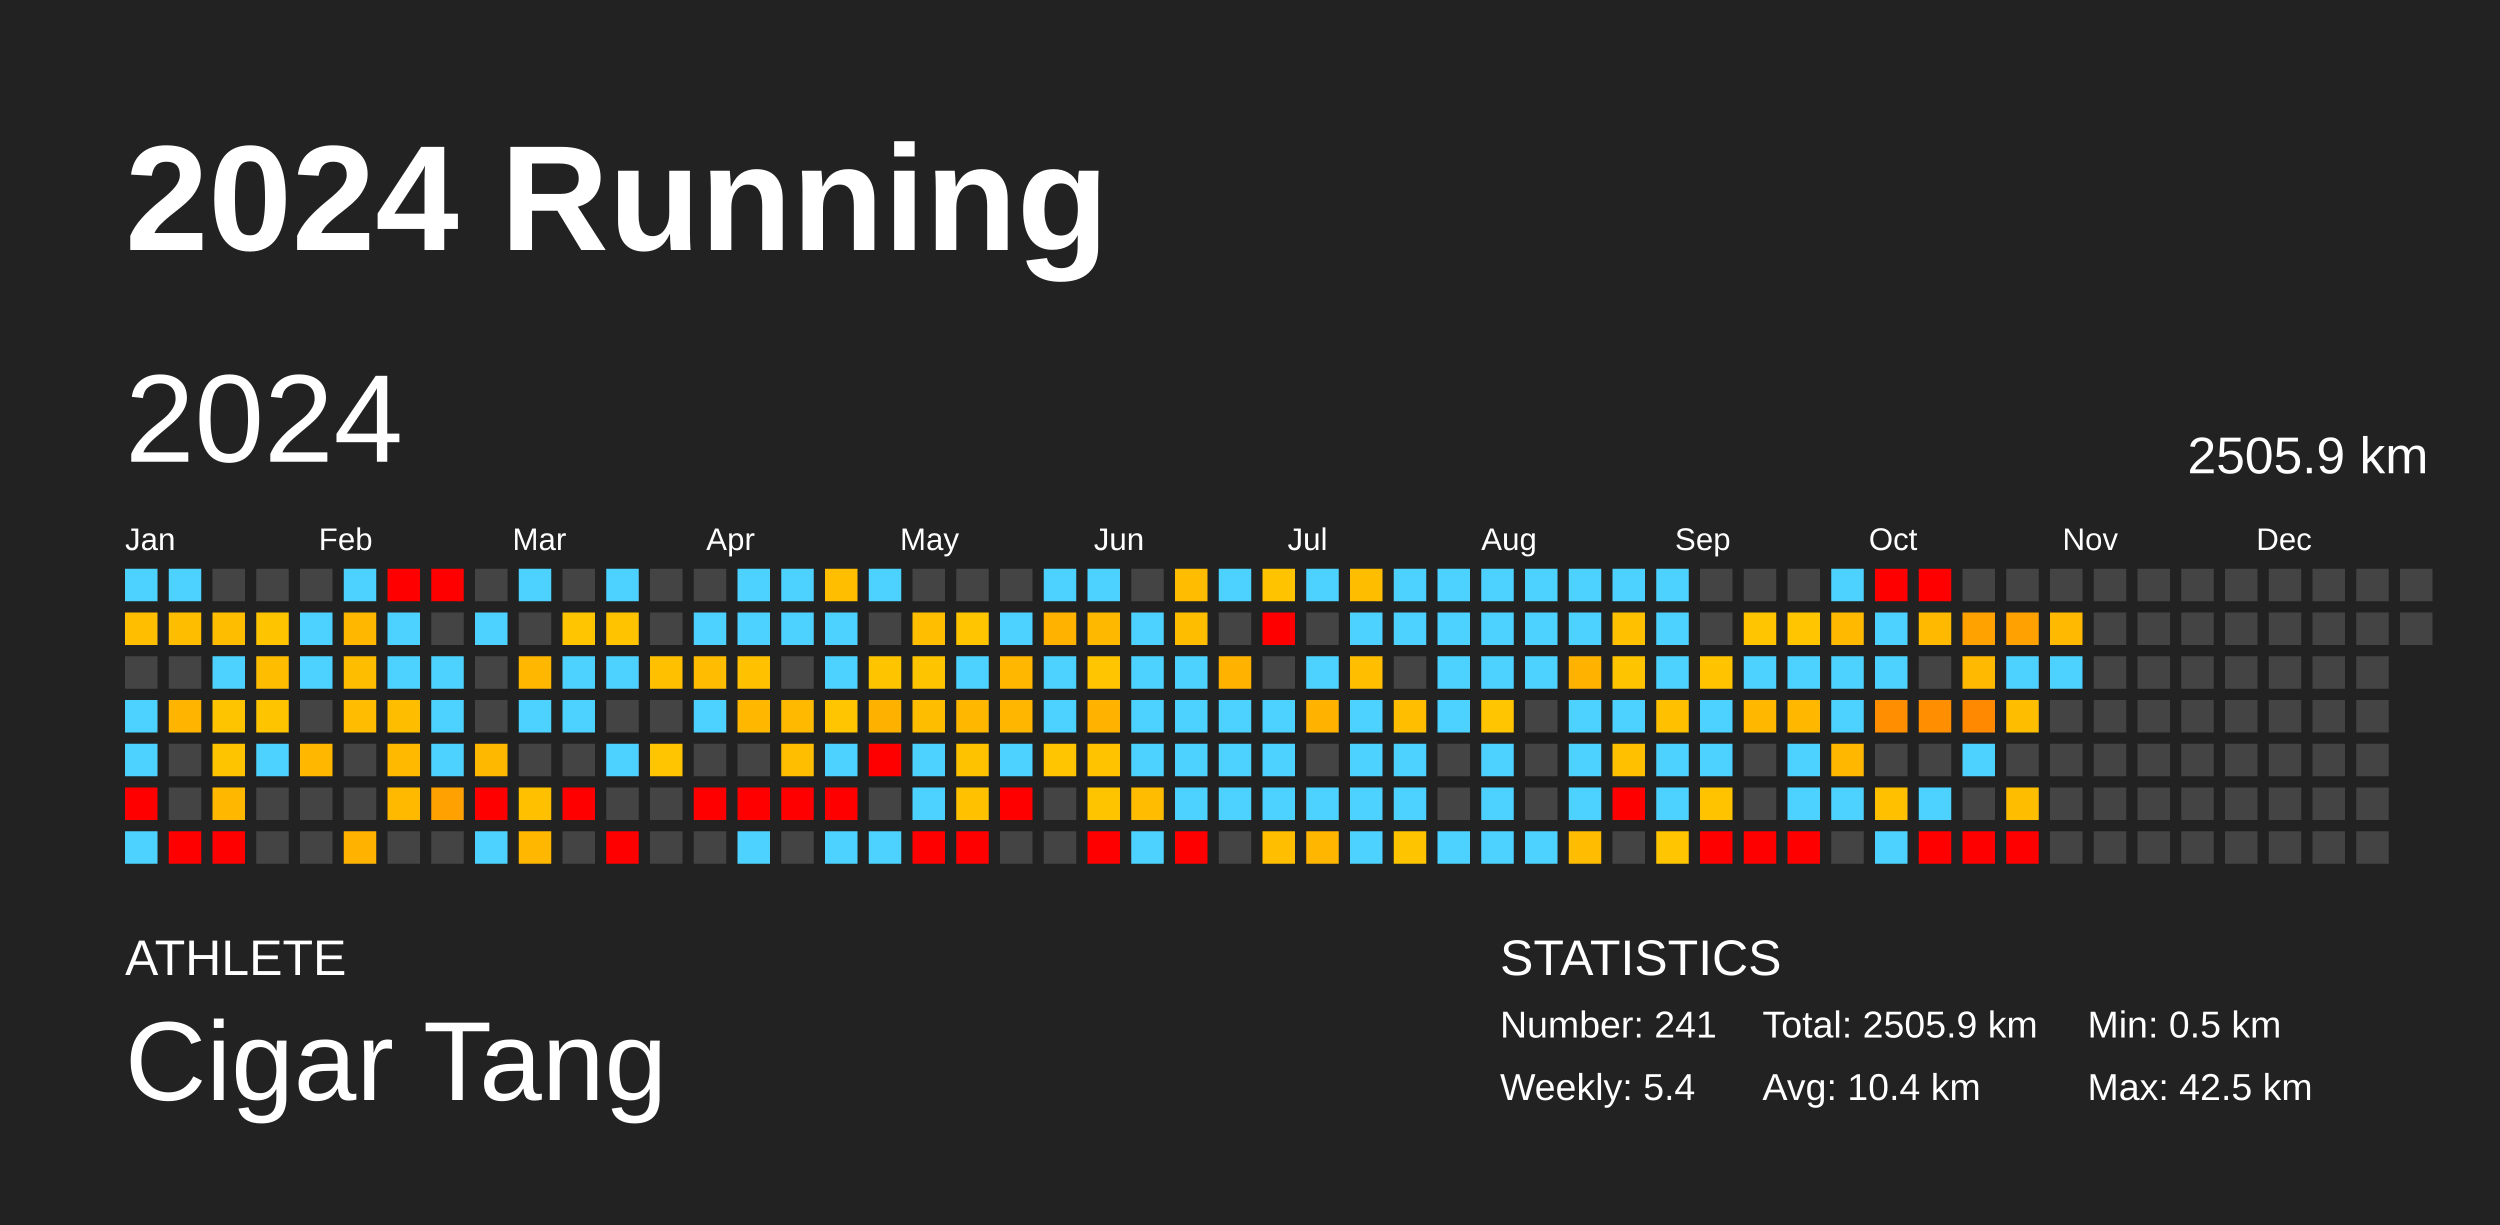
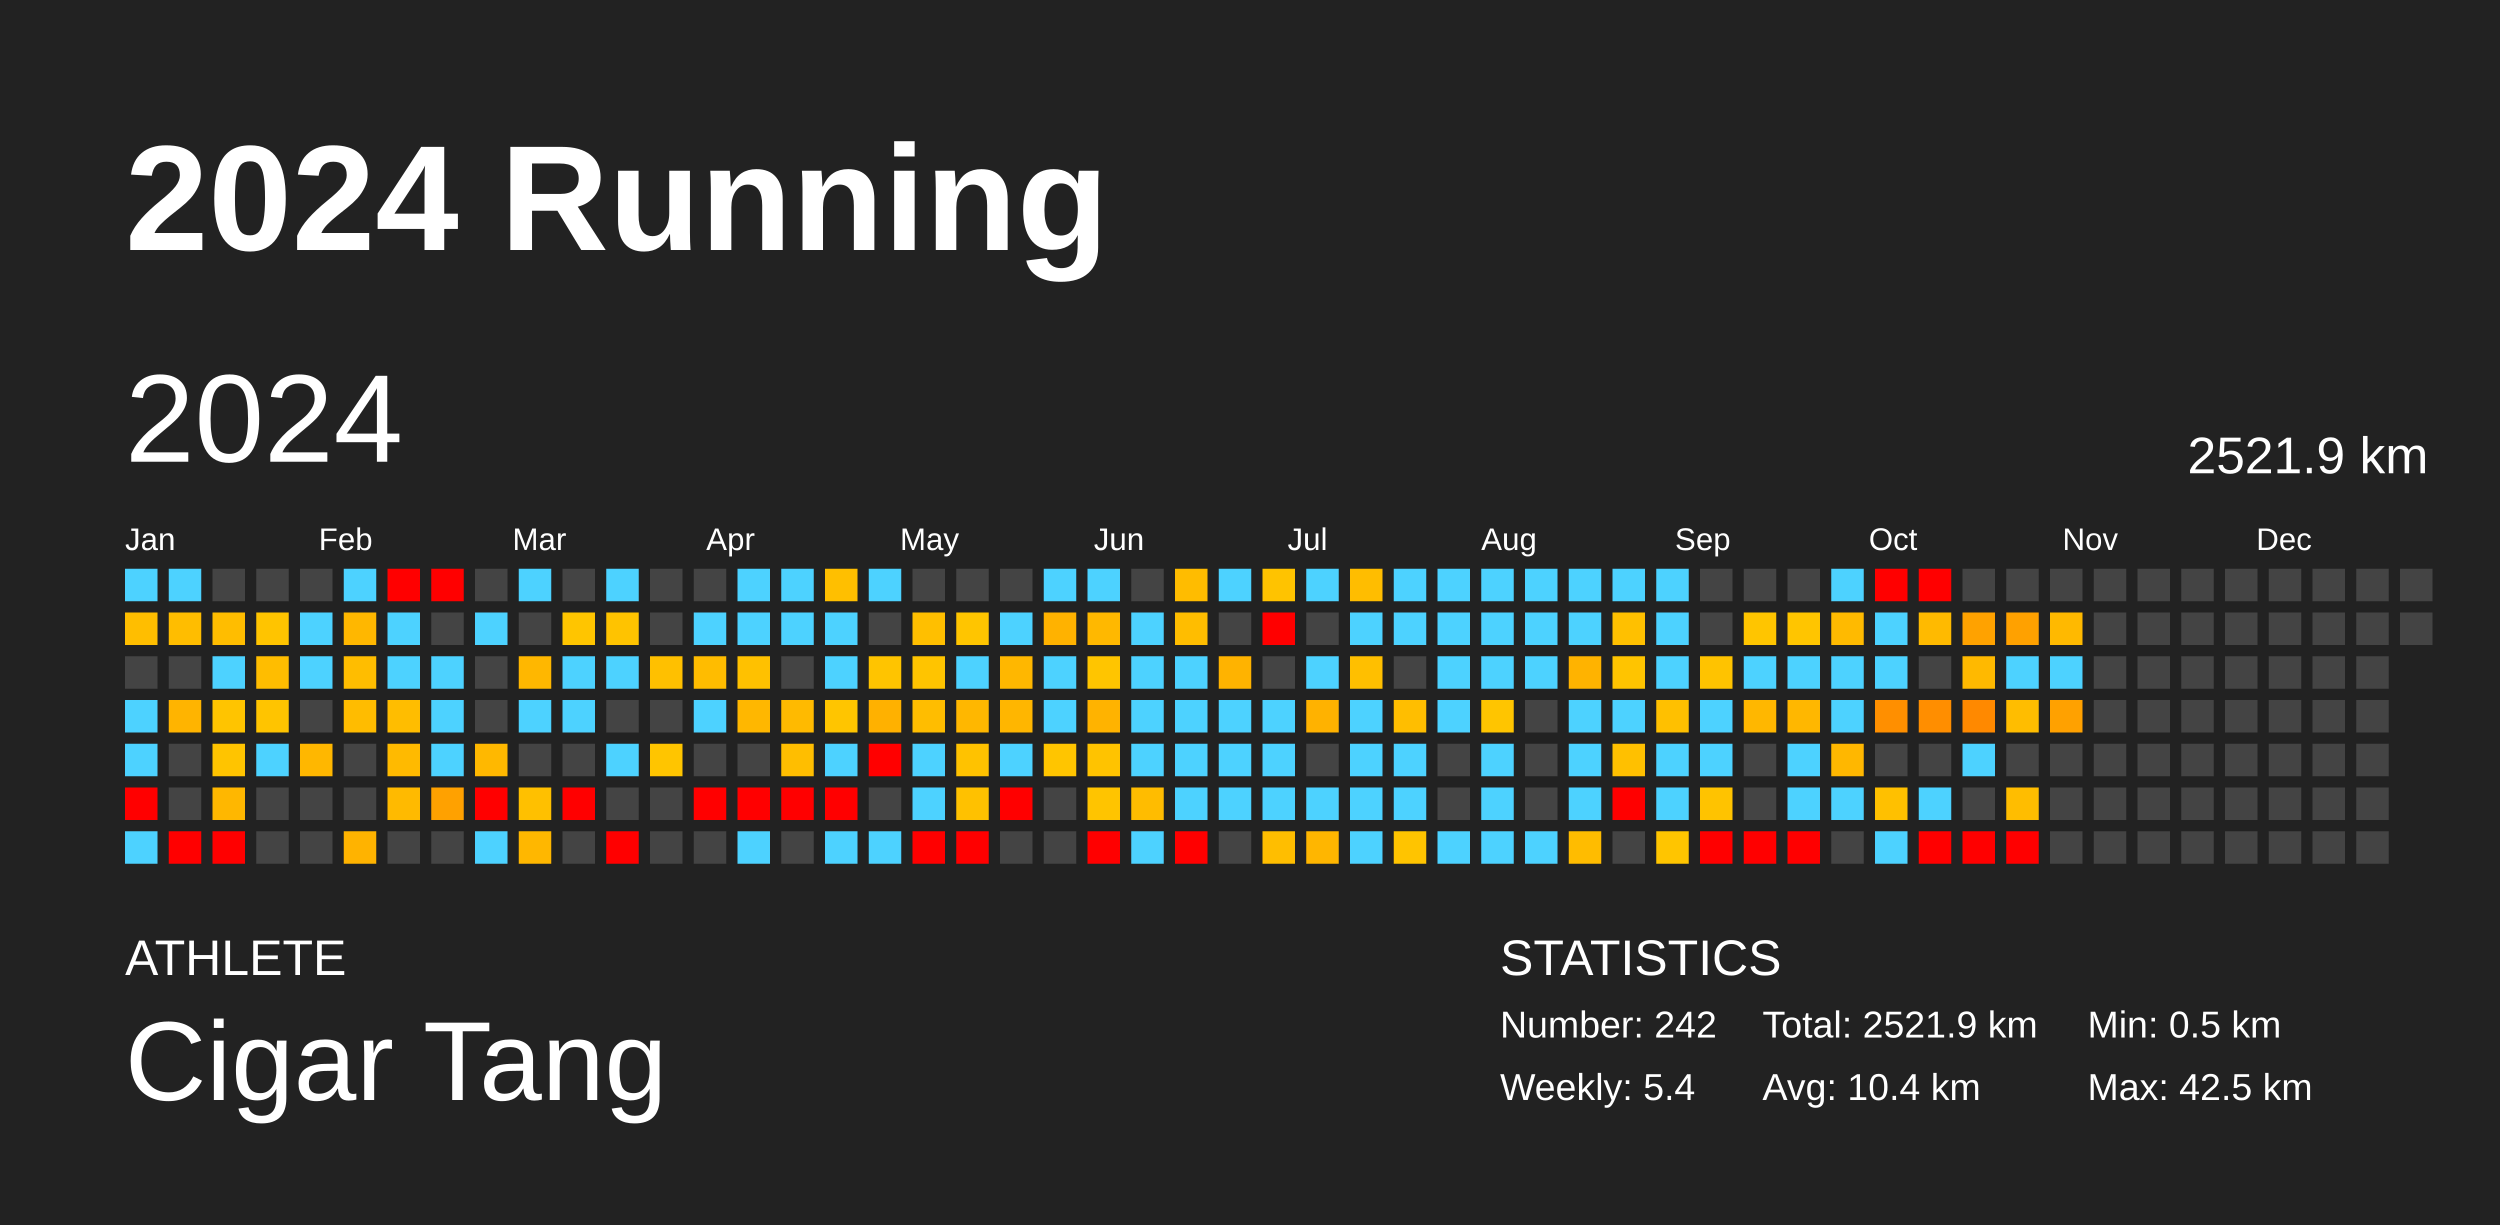
<svg xmlns="http://www.w3.org/2000/svg" baseProfile="full" height="98mm" version="1.1" viewBox="0,0,200,98" width="200mm">
  <defs />
  <rect fill="#222222" height="98" width="200" x="0" y="0" />
  <text fill="#FFFFFF" style="font-size:12px; font-family:Arial; font-weight:bold;" x="10" y="20">2024 Running</text>
  <text fill="#FFFFFF" style="font-size:4px; font-family:Arial" x="10" y="78">ATHLETE</text>
  <text fill="#FFFFFF" style="font-size:9px; font-family:Arial" x="10" y="88">Cigar Tang</text>
  <text fill="#FFFFFF" style="font-size:4px; font-family:Arial" x="120" y="78">STATISTICS</text>
-   <text fill="#FFFFFF" style="font-size:3px; font-family:Arial" x="120" y="83">Number: 241</text>
+   <text fill="#FFFFFF" style="font-size:3px; font-family:Arial" x="120" y="83">Number: 242</text>
  <text fill="#FFFFFF" style="font-size:3px; font-family:Arial" x="120" y="88">Weekly: 5.4</text>
-   <text fill="#FFFFFF" style="font-size:3px; font-family:Arial" x="141" y="83">Total: 2505.9 km</text>
+   <text fill="#FFFFFF" style="font-size:3px; font-family:Arial" x="141" y="83">Total: 2521.9 km</text>
  <text fill="#FFFFFF" style="font-size:3px; font-family:Arial" x="141" y="88">Avg: 10.4 km</text>
  <text fill="#FFFFFF" style="font-size:3px; font-family:Arial" x="167" y="83">Min: 0.5 km</text>
  <text fill="#FFFFFF" style="font-size:3px; font-family:Arial" x="167" y="88">Max: 42.5 km</text>
  <text dominant-baseline="hanging" fill="#FFFFFF" style="font-size:10.0px; font-family:Arial;" x="10" y="30">2024</text>
-   <text dominant-baseline="hanging" fill="#FFFFFF" style="font-size:4.125px; font-family:Arial;" x="175" y="35">2505.9 km</text>
+   <text dominant-baseline="hanging" fill="#FFFFFF" style="font-size:4.125px; font-family:Arial;" x="175" y="35">2521.9 km</text>
  <text fill="#FFFFFF" style="font-size:2.5px; font-family:Arial" x="10.0" y="44">Jan</text>
  <text fill="#FFFFFF" style="font-size:2.5px; font-family:Arial" x="25.5" y="44">Feb</text>
  <text fill="#FFFFFF" style="font-size:2.5px; font-family:Arial" x="41.0" y="44">Mar</text>
  <text fill="#FFFFFF" style="font-size:2.5px; font-family:Arial" x="56.5" y="44">Apr</text>
  <text fill="#FFFFFF" style="font-size:2.5px; font-family:Arial" x="72.0" y="44">May</text>
  <text fill="#FFFFFF" style="font-size:2.5px; font-family:Arial" x="87.5" y="44">Jun</text>
  <text fill="#FFFFFF" style="font-size:2.5px; font-family:Arial" x="103.0" y="44">Jul</text>
  <text fill="#FFFFFF" style="font-size:2.5px; font-family:Arial" x="118.5" y="44">Aug</text>
  <text fill="#FFFFFF" style="font-size:2.5px; font-family:Arial" x="134.0" y="44">Sep</text>
  <text fill="#FFFFFF" style="font-size:2.5px; font-family:Arial" x="149.5" y="44">Oct</text>
  <text fill="#FFFFFF" style="font-size:2.5px; font-family:Arial" x="165.0" y="44">Nov</text>
  <text fill="#FFFFFF" style="font-size:2.5px; font-family:Arial" x="180.5" y="44">Dec</text>
  <rect fill="#4dd2ff" height="2.6" width="2.6" x="10.0" y="45.5" />
  <rect fill="#ffbe00" height="2.6" width="2.6" x="10.0" y="49.0" />
  <rect fill="#444444" height="2.6" width="2.6" x="10.0" y="52.5" />
  <rect fill="#4dd2ff" height="2.6" width="2.6" x="10.0" y="56.0" />
  <rect fill="#4dd2ff" height="2.6" width="2.6" x="10.0" y="59.5" />
  <rect fill="red" height="2.6" width="2.6" x="10.0" y="63.0" />
  <rect fill="#4dd2ff" height="2.6" width="2.6" x="10.0" y="66.5" />
  <rect fill="#4dd2ff" height="2.6" width="2.6" x="13.5" y="45.5" />
  <rect fill="#ffbd00" height="2.6" width="2.6" x="13.5" y="49.0" />
  <rect fill="#444444" height="2.6" width="2.6" x="13.5" y="52.5" />
  <rect fill="#ffb400" height="2.6" width="2.6" x="13.5" y="56.0" />
  <rect fill="#444444" height="2.6" width="2.6" x="13.5" y="59.5" />
  <rect fill="#444444" height="2.6" width="2.6" x="13.5" y="63.0" />
  <rect fill="red" height="2.6" width="2.6" x="13.5" y="66.5" />
  <rect fill="#444444" height="2.6" width="2.6" x="17.0" y="45.5" />
  <rect fill="#ffbd00" height="2.6" width="2.6" x="17.0" y="49.0" />
  <rect fill="#4dd2ff" height="2.6" width="2.6" x="17.0" y="52.5" />
  <rect fill="#ffc400" height="2.6" width="2.6" x="17.0" y="56.0" />
  <rect fill="#ffc400" height="2.6" width="2.6" x="17.0" y="59.5" />
  <rect fill="#ffb700" height="2.6" width="2.6" x="17.0" y="63.0" />
  <rect fill="red" height="2.6" width="2.6" x="17.0" y="66.5" />
  <rect fill="#444444" height="2.6" width="2.6" x="20.5" y="45.5" />
  <rect fill="#ffc400" height="2.6" width="2.6" x="20.5" y="49.0" />
  <rect fill="#ffbd00" height="2.6" width="2.6" x="20.5" y="52.5" />
  <rect fill="#ffc400" height="2.6" width="2.6" x="20.5" y="56.0" />
  <rect fill="#4dd2ff" height="2.6" width="2.6" x="20.5" y="59.5" />
  <rect fill="#444444" height="2.6" width="2.6" x="20.5" y="63.0" />
  <rect fill="#444444" height="2.6" width="2.6" x="20.5" y="66.5" />
  <rect fill="#444444" height="2.6" width="2.6" x="24.0" y="45.5" />
  <rect fill="#4dd2ff" height="2.6" width="2.6" x="24.0" y="49.0" />
  <rect fill="#4dd2ff" height="2.6" width="2.6" x="24.0" y="52.5" />
  <rect fill="#444444" height="2.6" width="2.6" x="24.0" y="56.0" />
  <rect fill="#ffb700" height="2.6" width="2.6" x="24.0" y="59.5" />
  <rect fill="#444444" height="2.6" width="2.6" x="24.0" y="63.0" />
  <rect fill="#444444" height="2.6" width="2.6" x="24.0" y="66.5" />
  <rect fill="#4dd2ff" height="2.6" width="2.6" x="27.5" y="45.5" />
  <rect fill="#ffb700" height="2.6" width="2.6" x="27.5" y="49.0" />
  <rect fill="#ffbd00" height="2.6" width="2.6" x="27.5" y="52.5" />
  <rect fill="#ffbc00" height="2.6" width="2.6" x="27.5" y="56.0" />
  <rect fill="#444444" height="2.6" width="2.6" x="27.5" y="59.5" />
  <rect fill="#444444" height="2.6" width="2.6" x="27.5" y="63.0" />
  <rect fill="#ffb300" height="2.6" width="2.6" x="27.5" y="66.5" />
  <rect fill="red" height="2.6" width="2.6" x="31.0" y="45.5" />
  <rect fill="#4dd2ff" height="2.6" width="2.6" x="31.0" y="49.0" />
  <rect fill="#4dd2ff" height="2.6" width="2.6" x="31.0" y="52.5" />
  <rect fill="#ffbd00" height="2.6" width="2.6" x="31.0" y="56.0" />
  <rect fill="#ffba00" height="2.6" width="2.6" x="31.0" y="59.5" />
  <rect fill="#ffba00" height="2.6" width="2.6" x="31.0" y="63.0" />
  <rect fill="#444444" height="2.6" width="2.6" x="31.0" y="66.5" />
  <rect fill="red" height="2.6" width="2.6" x="34.5" y="45.5" />
  <rect fill="#444444" height="2.6" width="2.6" x="34.5" y="49.0" />
  <rect fill="#4dd2ff" height="2.6" width="2.6" x="34.5" y="52.5" />
  <rect fill="#4dd2ff" height="2.6" width="2.6" x="34.5" y="56.0" />
  <rect fill="#4dd2ff" height="2.6" width="2.6" x="34.5" y="59.5" />
  <rect fill="#ffa100" height="2.6" width="2.6" x="34.5" y="63.0" />
  <rect fill="#444444" height="2.6" width="2.6" x="34.5" y="66.5" />
  <rect fill="#444444" height="2.6" width="2.6" x="38.0" y="45.5" />
  <rect fill="#4dd2ff" height="2.6" width="2.6" x="38.0" y="49.0" />
  <rect fill="#444444" height="2.6" width="2.6" x="38.0" y="52.5" />
  <rect fill="#444444" height="2.6" width="2.6" x="38.0" y="56.0" />
  <rect fill="#ffb800" height="2.6" width="2.6" x="38.0" y="59.5" />
  <rect fill="red" height="2.6" width="2.6" x="38.0" y="63.0" />
  <rect fill="#4dd2ff" height="2.6" width="2.6" x="38.0" y="66.5" />
  <rect fill="#4dd2ff" height="2.6" width="2.6" x="41.5" y="45.5" />
  <rect fill="#444444" height="2.6" width="2.6" x="41.5" y="49.0" />
  <rect fill="#ffb700" height="2.6" width="2.6" x="41.5" y="52.5" />
  <rect fill="#4dd2ff" height="2.6" width="2.6" x="41.5" y="56.0" />
  <rect fill="#444444" height="2.6" width="2.6" x="41.5" y="59.5" />
  <rect fill="#ffc000" height="2.6" width="2.6" x="41.5" y="63.0" />
  <rect fill="#ffb700" height="2.6" width="2.6" x="41.5" y="66.5" />
  <rect fill="#444444" height="2.6" width="2.6" x="45.0" y="45.5" />
  <rect fill="#ffc500" height="2.6" width="2.6" x="45.0" y="49.0" />
  <rect fill="#4dd2ff" height="2.6" width="2.6" x="45.0" y="52.5" />
  <rect fill="#4dd2ff" height="2.6" width="2.6" x="45.0" y="56.0" />
  <rect fill="#444444" height="2.6" width="2.6" x="45.0" y="59.5" />
  <rect fill="red" height="2.6" width="2.6" x="45.0" y="63.0" />
  <rect fill="#444444" height="2.6" width="2.6" x="45.0" y="66.5" />
  <rect fill="#4dd2ff" height="2.6" width="2.6" x="48.5" y="45.5" />
  <rect fill="#ffc300" height="2.6" width="2.6" x="48.5" y="49.0" />
  <rect fill="#4dd2ff" height="2.6" width="2.6" x="48.5" y="52.5" />
  <rect fill="#444444" height="2.6" width="2.6" x="48.5" y="56.0" />
  <rect fill="#4dd2ff" height="2.6" width="2.6" x="48.5" y="59.5" />
  <rect fill="#444444" height="2.6" width="2.6" x="48.5" y="63.0" />
  <rect fill="red" height="2.6" width="2.6" x="48.5" y="66.5" />
  <rect fill="#444444" height="2.6" width="2.6" x="52.0" y="45.5" />
  <rect fill="#444444" height="2.6" width="2.6" x="52.0" y="49.0" />
  <rect fill="#ffc000" height="2.6" width="2.6" x="52.0" y="52.5" />
  <rect fill="#444444" height="2.6" width="2.6" x="52.0" y="56.0" />
  <rect fill="#ffc500" height="2.6" width="2.6" x="52.0" y="59.5" />
  <rect fill="#444444" height="2.6" width="2.6" x="52.0" y="63.0" />
  <rect fill="#444444" height="2.6" width="2.6" x="52.0" y="66.5" />
  <rect fill="#444444" height="2.6" width="2.6" x="55.5" y="45.5" />
  <rect fill="#4dd2ff" height="2.6" width="2.6" x="55.5" y="49.0" />
  <rect fill="#ffbc00" height="2.6" width="2.6" x="55.5" y="52.5" />
  <rect fill="#4dd2ff" height="2.6" width="2.6" x="55.5" y="56.0" />
  <rect fill="#444444" height="2.6" width="2.6" x="55.5" y="59.5" />
  <rect fill="red" height="2.6" width="2.6" x="55.5" y="63.0" />
  <rect fill="#444444" height="2.6" width="2.6" x="55.5" y="66.5" />
  <rect fill="#4dd2ff" height="2.6" width="2.6" x="59.0" y="45.5" />
  <rect fill="#4dd2ff" height="2.6" width="2.6" x="59.0" y="49.0" />
  <rect fill="#ffc100" height="2.6" width="2.6" x="59.0" y="52.5" />
  <rect fill="#ffb700" height="2.6" width="2.6" x="59.0" y="56.0" />
  <rect fill="#444444" height="2.6" width="2.6" x="59.0" y="59.5" />
  <rect fill="red" height="2.6" width="2.6" x="59.0" y="63.0" />
  <rect fill="#4dd2ff" height="2.6" width="2.6" x="59.0" y="66.5" />
  <rect fill="#4dd2ff" height="2.6" width="2.6" x="62.5" y="45.5" />
  <rect fill="#4dd2ff" height="2.6" width="2.6" x="62.5" y="49.0" />
  <rect fill="#444444" height="2.6" width="2.6" x="62.5" y="52.5" />
  <rect fill="#ffba00" height="2.6" width="2.6" x="62.5" y="56.0" />
  <rect fill="#ffbe00" height="2.6" width="2.6" x="62.5" y="59.5" />
  <rect fill="red" height="2.6" width="2.6" x="62.5" y="63.0" />
  <rect fill="#444444" height="2.6" width="2.6" x="62.5" y="66.5" />
  <rect fill="#ffbf00" height="2.6" width="2.6" x="66.0" y="45.5" />
  <rect fill="#4dd2ff" height="2.6" width="2.6" x="66.0" y="49.0" />
  <rect fill="#4dd2ff" height="2.6" width="2.6" x="66.0" y="52.5" />
  <rect fill="#ffc500" height="2.6" width="2.6" x="66.0" y="56.0" />
  <rect fill="#4dd2ff" height="2.6" width="2.6" x="66.0" y="59.5" />
  <rect fill="red" height="2.6" width="2.6" x="66.0" y="63.0" />
  <rect fill="#4dd2ff" height="2.6" width="2.6" x="66.0" y="66.5" />
  <rect fill="#4dd2ff" height="2.6" width="2.6" x="69.5" y="45.5" />
  <rect fill="#444444" height="2.6" width="2.6" x="69.5" y="49.0" />
  <rect fill="#ffc400" height="2.6" width="2.6" x="69.5" y="52.5" />
  <rect fill="#ffb100" height="2.6" width="2.6" x="69.5" y="56.0" />
  <rect fill="red" height="2.6" width="2.6" x="69.5" y="59.5" />
  <rect fill="#444444" height="2.6" width="2.6" x="69.5" y="63.0" />
  <rect fill="#4dd2ff" height="2.6" width="2.6" x="69.5" y="66.5" />
  <rect fill="#444444" height="2.6" width="2.6" x="73.0" y="45.5" />
  <rect fill="#ffbf00" height="2.6" width="2.6" x="73.0" y="49.0" />
  <rect fill="#ffc400" height="2.6" width="2.6" x="73.0" y="52.5" />
  <rect fill="#ffbd00" height="2.6" width="2.6" x="73.0" y="56.0" />
  <rect fill="#4dd2ff" height="2.6" width="2.6" x="73.0" y="59.5" />
  <rect fill="#4dd2ff" height="2.6" width="2.6" x="73.0" y="63.0" />
  <rect fill="red" height="2.6" width="2.6" x="73.0" y="66.5" />
  <rect fill="#444444" height="2.6" width="2.6" x="76.5" y="45.5" />
  <rect fill="#ffc500" height="2.6" width="2.6" x="76.5" y="49.0" />
  <rect fill="#4dd2ff" height="2.6" width="2.6" x="76.5" y="52.5" />
  <rect fill="#ffb700" height="2.6" width="2.6" x="76.5" y="56.0" />
  <rect fill="#ffc200" height="2.6" width="2.6" x="76.5" y="59.5" />
  <rect fill="#ffc100" height="2.6" width="2.6" x="76.5" y="63.0" />
  <rect fill="red" height="2.6" width="2.6" x="76.5" y="66.5" />
  <rect fill="#444444" height="2.6" width="2.6" x="80.0" y="45.5" />
  <rect fill="#4dd2ff" height="2.6" width="2.6" x="80.0" y="49.0" />
  <rect fill="#ffb700" height="2.6" width="2.6" x="80.0" y="52.5" />
  <rect fill="#ffb600" height="2.6" width="2.6" x="80.0" y="56.0" />
  <rect fill="#4dd2ff" height="2.6" width="2.6" x="80.0" y="59.5" />
  <rect fill="red" height="2.6" width="2.6" x="80.0" y="63.0" />
  <rect fill="#444444" height="2.6" width="2.6" x="80.0" y="66.5" />
  <rect fill="#4dd2ff" height="2.6" width="2.6" x="83.5" y="45.5" />
  <rect fill="#ffb200" height="2.6" width="2.6" x="83.5" y="49.0" />
  <rect fill="#4dd2ff" height="2.6" width="2.6" x="83.5" y="52.5" />
  <rect fill="#4dd2ff" height="2.6" width="2.6" x="83.5" y="56.0" />
  <rect fill="#ffc500" height="2.6" width="2.6" x="83.5" y="59.5" />
  <rect fill="#444444" height="2.6" width="2.6" x="83.5" y="63.0" />
  <rect fill="#444444" height="2.6" width="2.6" x="83.5" y="66.5" />
  <rect fill="#4dd2ff" height="2.6" width="2.6" x="87.0" y="45.5" />
  <rect fill="#ffb800" height="2.6" width="2.6" x="87.0" y="49.0" />
  <rect fill="#ffc500" height="2.6" width="2.6" x="87.0" y="52.5" />
  <rect fill="#ffb300" height="2.6" width="2.6" x="87.0" y="56.0" />
  <rect fill="#ffc300" height="2.6" width="2.6" x="87.0" y="59.5" />
  <rect fill="#ffc400" height="2.6" width="2.6" x="87.0" y="63.0" />
  <rect fill="red" height="2.6" width="2.6" x="87.0" y="66.5" />
  <rect fill="#444444" height="2.6" width="2.6" x="90.5" y="45.5" />
  <rect fill="#4dd2ff" height="2.6" width="2.6" x="90.5" y="49.0" />
  <rect fill="#4dd2ff" height="2.6" width="2.6" x="90.5" y="52.5" />
  <rect fill="#4dd2ff" height="2.6" width="2.6" x="90.5" y="56.0" />
  <rect fill="#4dd2ff" height="2.6" width="2.6" x="90.5" y="59.5" />
  <rect fill="#ffbc00" height="2.6" width="2.6" x="90.5" y="63.0" />
  <rect fill="#4dd2ff" height="2.6" width="2.6" x="90.5" y="66.5" />
  <rect fill="#ffbc00" height="2.6" width="2.6" x="94.0" y="45.5" />
  <rect fill="#ffbd00" height="2.6" width="2.6" x="94.0" y="49.0" />
  <rect fill="#4dd2ff" height="2.6" width="2.6" x="94.0" y="52.5" />
  <rect fill="#4dd2ff" height="2.6" width="2.6" x="94.0" y="56.0" />
  <rect fill="#4dd2ff" height="2.6" width="2.6" x="94.0" y="59.5" />
  <rect fill="#4dd2ff" height="2.6" width="2.6" x="94.0" y="63.0" />
  <rect fill="red" height="2.6" width="2.6" x="94.0" y="66.5" />
  <rect fill="#4dd2ff" height="2.6" width="2.6" x="97.5" y="45.5" />
  <rect fill="#444444" height="2.6" width="2.6" x="97.5" y="49.0" />
  <rect fill="#ffb300" height="2.6" width="2.6" x="97.5" y="52.5" />
  <rect fill="#4dd2ff" height="2.6" width="2.6" x="97.5" y="56.0" />
  <rect fill="#4dd2ff" height="2.6" width="2.6" x="97.5" y="59.5" />
  <rect fill="#4dd2ff" height="2.6" width="2.6" x="97.5" y="63.0" />
  <rect fill="#444444" height="2.6" width="2.6" x="97.5" y="66.5" />
  <rect fill="#ffc300" height="2.6" width="2.6" x="101.0" y="45.5" />
  <rect fill="red" height="2.6" width="2.6" x="101.0" y="49.0" />
  <rect fill="#444444" height="2.6" width="2.6" x="101.0" y="52.5" />
  <rect fill="#4dd2ff" height="2.6" width="2.6" x="101.0" y="56.0" />
  <rect fill="#4dd2ff" height="2.6" width="2.6" x="101.0" y="59.5" />
  <rect fill="#4dd2ff" height="2.6" width="2.6" x="101.0" y="63.0" />
  <rect fill="#ffbe00" height="2.6" width="2.6" x="101.0" y="66.5" />
  <rect fill="#4dd2ff" height="2.6" width="2.6" x="104.5" y="45.5" />
  <rect fill="#444444" height="2.6" width="2.6" x="104.5" y="49.0" />
  <rect fill="#4dd2ff" height="2.6" width="2.6" x="104.5" y="52.5" />
  <rect fill="#ffb200" height="2.6" width="2.6" x="104.5" y="56.0" />
  <rect fill="#444444" height="2.6" width="2.6" x="104.5" y="59.5" />
  <rect fill="#4dd2ff" height="2.6" width="2.6" x="104.5" y="63.0" />
  <rect fill="#ffb600" height="2.6" width="2.6" x="104.5" y="66.5" />
  <rect fill="#ffbd00" height="2.6" width="2.6" x="108.0" y="45.5" />
  <rect fill="#4dd2ff" height="2.6" width="2.6" x="108.0" y="49.0" />
  <rect fill="#ffbf00" height="2.6" width="2.6" x="108.0" y="52.5" />
  <rect fill="#4dd2ff" height="2.6" width="2.6" x="108.0" y="56.0" />
  <rect fill="#4dd2ff" height="2.6" width="2.6" x="108.0" y="59.5" />
  <rect fill="#4dd2ff" height="2.6" width="2.6" x="108.0" y="63.0" />
  <rect fill="#4dd2ff" height="2.6" width="2.6" x="108.0" y="66.5" />
  <rect fill="#4dd2ff" height="2.6" width="2.6" x="111.5" y="45.5" />
  <rect fill="#4dd2ff" height="2.6" width="2.6" x="111.5" y="49.0" />
  <rect fill="#444444" height="2.6" width="2.6" x="111.5" y="52.5" />
  <rect fill="#ffbe00" height="2.6" width="2.6" x="111.5" y="56.0" />
  <rect fill="#4dd2ff" height="2.6" width="2.6" x="111.5" y="59.5" />
  <rect fill="#4dd2ff" height="2.6" width="2.6" x="111.5" y="63.0" />
  <rect fill="#ffc400" height="2.6" width="2.6" x="111.5" y="66.5" />
  <rect fill="#4dd2ff" height="2.6" width="2.6" x="115.0" y="45.5" />
  <rect fill="#4dd2ff" height="2.6" width="2.6" x="115.0" y="49.0" />
  <rect fill="#4dd2ff" height="2.6" width="2.6" x="115.0" y="52.5" />
  <rect fill="#4dd2ff" height="2.6" width="2.6" x="115.0" y="56.0" />
  <rect fill="#444444" height="2.6" width="2.6" x="115.0" y="59.5" />
  <rect fill="#444444" height="2.6" width="2.6" x="115.0" y="63.0" />
  <rect fill="#4dd2ff" height="2.6" width="2.6" x="115.0" y="66.5" />
  <rect fill="#4dd2ff" height="2.6" width="2.6" x="118.5" y="45.5" />
  <rect fill="#4dd2ff" height="2.6" width="2.6" x="118.5" y="49.0" />
  <rect fill="#4dd2ff" height="2.6" width="2.6" x="118.5" y="52.5" />
  <rect fill="#ffc500" height="2.6" width="2.6" x="118.5" y="56.0" />
  <rect fill="#4dd2ff" height="2.6" width="2.6" x="118.5" y="59.5" />
  <rect fill="#4dd2ff" height="2.6" width="2.6" x="118.5" y="63.0" />
  <rect fill="#4dd2ff" height="2.6" width="2.6" x="118.5" y="66.5" />
  <rect fill="#4dd2ff" height="2.6" width="2.6" x="122.0" y="45.5" />
  <rect fill="#4dd2ff" height="2.6" width="2.6" x="122.0" y="49.0" />
  <rect fill="#4dd2ff" height="2.6" width="2.6" x="122.0" y="52.5" />
  <rect fill="#444444" height="2.6" width="2.6" x="122.0" y="56.0" />
  <rect fill="#444444" height="2.6" width="2.6" x="122.0" y="59.5" />
  <rect fill="#444444" height="2.6" width="2.6" x="122.0" y="63.0" />
  <rect fill="#4dd2ff" height="2.6" width="2.6" x="122.0" y="66.5" />
  <rect fill="#4dd2ff" height="2.6" width="2.6" x="125.5" y="45.5" />
  <rect fill="#4dd2ff" height="2.6" width="2.6" x="125.5" y="49.0" />
  <rect fill="#ffb300" height="2.6" width="2.6" x="125.5" y="52.5" />
  <rect fill="#4dd2ff" height="2.6" width="2.6" x="125.5" y="56.0" />
  <rect fill="#4dd2ff" height="2.6" width="2.6" x="125.5" y="59.5" />
  <rect fill="#4dd2ff" height="2.6" width="2.6" x="125.5" y="63.0" />
  <rect fill="#ffbc00" height="2.6" width="2.6" x="125.5" y="66.5" />
  <rect fill="#4dd2ff" height="2.6" width="2.6" x="129.0" y="45.5" />
  <rect fill="#ffc000" height="2.6" width="2.6" x="129.0" y="49.0" />
  <rect fill="#ffc400" height="2.6" width="2.6" x="129.0" y="52.5" />
  <rect fill="#4dd2ff" height="2.6" width="2.6" x="129.0" y="56.0" />
  <rect fill="#ffc000" height="2.6" width="2.6" x="129.0" y="59.5" />
  <rect fill="red" height="2.6" width="2.6" x="129.0" y="63.0" />
  <rect fill="#444444" height="2.6" width="2.6" x="129.0" y="66.5" />
  <rect fill="#4dd2ff" height="2.6" width="2.6" x="132.5" y="45.5" />
  <rect fill="#4dd2ff" height="2.6" width="2.6" x="132.5" y="49.0" />
  <rect fill="#4dd2ff" height="2.6" width="2.6" x="132.5" y="52.5" />
  <rect fill="#ffc000" height="2.6" width="2.6" x="132.5" y="56.0" />
  <rect fill="#4dd2ff" height="2.6" width="2.6" x="132.5" y="59.5" />
  <rect fill="#4dd2ff" height="2.6" width="2.6" x="132.5" y="63.0" />
  <rect fill="#ffc500" height="2.6" width="2.6" x="132.5" y="66.5" />
  <rect fill="#444444" height="2.6" width="2.6" x="136.0" y="45.5" />
  <rect fill="#444444" height="2.6" width="2.6" x="136.0" y="49.0" />
  <rect fill="#ffc300" height="2.6" width="2.6" x="136.0" y="52.5" />
  <rect fill="#4dd2ff" height="2.6" width="2.6" x="136.0" y="56.0" />
  <rect fill="#4dd2ff" height="2.6" width="2.6" x="136.0" y="59.5" />
  <rect fill="#ffc300" height="2.6" width="2.6" x="136.0" y="63.0" />
  <rect fill="red" height="2.6" width="2.6" x="136.0" y="66.5" />
  <rect fill="#444444" height="2.6" width="2.6" x="139.5" y="45.5" />
  <rect fill="#ffc500" height="2.6" width="2.6" x="139.5" y="49.0" />
  <rect fill="#4dd2ff" height="2.6" width="2.6" x="139.5" y="52.5" />
  <rect fill="#ffb700" height="2.6" width="2.6" x="139.5" y="56.0" />
  <rect fill="#444444" height="2.6" width="2.6" x="139.5" y="59.5" />
  <rect fill="#444444" height="2.6" width="2.6" x="139.5" y="63.0" />
  <rect fill="red" height="2.6" width="2.6" x="139.5" y="66.5" />
  <rect fill="#444444" height="2.6" width="2.6" x="143.0" y="45.5" />
  <rect fill="#ffc500" height="2.6" width="2.6" x="143.0" y="49.0" />
  <rect fill="#4dd2ff" height="2.6" width="2.6" x="143.0" y="52.5" />
  <rect fill="#ffb700" height="2.6" width="2.6" x="143.0" y="56.0" />
  <rect fill="#4dd2ff" height="2.6" width="2.6" x="143.0" y="59.5" />
  <rect fill="#4dd2ff" height="2.6" width="2.6" x="143.0" y="63.0" />
  <rect fill="red" height="2.6" width="2.6" x="143.0" y="66.5" />
  <rect fill="#4dd2ff" height="2.6" width="2.6" x="146.5" y="45.5" />
  <rect fill="#ffba00" height="2.6" width="2.6" x="146.5" y="49.0" />
  <rect fill="#4dd2ff" height="2.6" width="2.6" x="146.5" y="52.5" />
  <rect fill="#4dd2ff" height="2.6" width="2.6" x="146.5" y="56.0" />
  <rect fill="#ffb700" height="2.6" width="2.6" x="146.5" y="59.5" />
  <rect fill="#4dd2ff" height="2.6" width="2.6" x="146.5" y="63.0" />
  <rect fill="#444444" height="2.6" width="2.6" x="146.5" y="66.5" />
  <rect fill="red" height="2.6" width="2.6" x="150.0" y="45.5" />
  <rect fill="#4dd2ff" height="2.6" width="2.6" x="150.0" y="49.0" />
  <rect fill="#4dd2ff" height="2.6" width="2.6" x="150.0" y="52.5" />
  <rect fill="#ff8f00" height="2.6" width="2.6" x="150.0" y="56.0" />
  <rect fill="#444444" height="2.6" width="2.6" x="150.0" y="59.5" />
  <rect fill="#ffc000" height="2.6" width="2.6" x="150.0" y="63.0" />
  <rect fill="#4dd2ff" height="2.6" width="2.6" x="150.0" y="66.5" />
  <rect fill="red" height="2.6" width="2.6" x="153.5" y="45.5" />
  <rect fill="#ffba00" height="2.6" width="2.6" x="153.5" y="49.0" />
  <rect fill="#444444" height="2.6" width="2.6" x="153.5" y="52.5" />
  <rect fill="#ff8e00" height="2.6" width="2.6" x="153.5" y="56.0" />
  <rect fill="#444444" height="2.6" width="2.6" x="153.5" y="59.5" />
  <rect fill="#4dd2ff" height="2.6" width="2.6" x="153.5" y="63.0" />
  <rect fill="red" height="2.6" width="2.6" x="153.5" y="66.5" />
  <rect fill="#444444" height="2.6" width="2.6" x="157.0" y="45.5" />
  <rect fill="#ffa200" height="2.6" width="2.6" x="157.0" y="49.0" />
  <rect fill="#ffb900" height="2.6" width="2.6" x="157.0" y="52.5" />
  <rect fill="#ff8900" height="2.6" width="2.6" x="157.0" y="56.0" />
  <rect fill="#4dd2ff" height="2.6" width="2.6" x="157.0" y="59.5" />
  <rect fill="#444444" height="2.6" width="2.6" x="157.0" y="63.0" />
  <rect fill="red" height="2.6" width="2.6" x="157.0" y="66.5" />
  <rect fill="#444444" height="2.6" width="2.6" x="160.5" y="45.5" />
  <rect fill="#ffa100" height="2.6" width="2.6" x="160.5" y="49.0" />
  <rect fill="#4dd2ff" height="2.6" width="2.6" x="160.5" y="52.5" />
  <rect fill="#ffbd00" height="2.6" width="2.6" x="160.5" y="56.0" />
  <rect fill="#444444" height="2.6" width="2.6" x="160.5" y="59.5" />
  <rect fill="#ffbd00" height="2.6" width="2.6" x="160.5" y="63.0" />
  <rect fill="red" height="2.6" width="2.6" x="160.5" y="66.5" />
  <rect fill="#444444" height="2.6" width="2.6" x="164.0" y="45.5" />
  <rect fill="#ffb900" height="2.6" width="2.6" x="164.0" y="49.0" />
  <rect fill="#4dd2ff" height="2.6" width="2.6" x="164.0" y="52.5" />
-   <rect fill="#444444" height="2.6" width="2.6" x="164.0" y="56.0" />
+   <rect fill="#ffa100" height="2.6" width="2.6" x="164.0" y="56.0" />
  <rect fill="#444444" height="2.6" width="2.6" x="164.0" y="59.5" />
  <rect fill="#444444" height="2.6" width="2.6" x="164.0" y="63.0" />
  <rect fill="#444444" height="2.6" width="2.6" x="164.0" y="66.5" />
  <rect fill="#444444" height="2.6" width="2.6" x="167.5" y="45.5" />
  <rect fill="#444444" height="2.6" width="2.6" x="167.5" y="49.0" />
  <rect fill="#444444" height="2.6" width="2.6" x="167.5" y="52.5" />
  <rect fill="#444444" height="2.6" width="2.6" x="167.5" y="56.0" />
  <rect fill="#444444" height="2.6" width="2.6" x="167.5" y="59.5" />
  <rect fill="#444444" height="2.6" width="2.6" x="167.5" y="63.0" />
  <rect fill="#444444" height="2.6" width="2.6" x="167.5" y="66.5" />
  <rect fill="#444444" height="2.6" width="2.6" x="171.0" y="45.5" />
  <rect fill="#444444" height="2.6" width="2.6" x="171.0" y="49.0" />
  <rect fill="#444444" height="2.6" width="2.6" x="171.0" y="52.5" />
  <rect fill="#444444" height="2.6" width="2.6" x="171.0" y="56.0" />
  <rect fill="#444444" height="2.6" width="2.6" x="171.0" y="59.5" />
  <rect fill="#444444" height="2.6" width="2.6" x="171.0" y="63.0" />
  <rect fill="#444444" height="2.6" width="2.6" x="171.0" y="66.5" />
  <rect fill="#444444" height="2.6" width="2.6" x="174.5" y="45.5" />
  <rect fill="#444444" height="2.6" width="2.6" x="174.5" y="49.0" />
  <rect fill="#444444" height="2.6" width="2.6" x="174.5" y="52.5" />
  <rect fill="#444444" height="2.6" width="2.6" x="174.5" y="56.0" />
  <rect fill="#444444" height="2.6" width="2.6" x="174.5" y="59.5" />
  <rect fill="#444444" height="2.6" width="2.6" x="174.5" y="63.0" />
  <rect fill="#444444" height="2.6" width="2.6" x="174.5" y="66.5" />
  <rect fill="#444444" height="2.6" width="2.6" x="178.0" y="45.5" />
  <rect fill="#444444" height="2.6" width="2.6" x="178.0" y="49.0" />
  <rect fill="#444444" height="2.6" width="2.6" x="178.0" y="52.5" />
  <rect fill="#444444" height="2.6" width="2.6" x="178.0" y="56.0" />
  <rect fill="#444444" height="2.6" width="2.6" x="178.0" y="59.5" />
  <rect fill="#444444" height="2.6" width="2.6" x="178.0" y="63.0" />
  <rect fill="#444444" height="2.6" width="2.6" x="178.0" y="66.5" />
  <rect fill="#444444" height="2.6" width="2.6" x="181.5" y="45.5" />
  <rect fill="#444444" height="2.6" width="2.6" x="181.5" y="49.0" />
  <rect fill="#444444" height="2.6" width="2.6" x="181.5" y="52.5" />
  <rect fill="#444444" height="2.6" width="2.6" x="181.5" y="56.0" />
  <rect fill="#444444" height="2.6" width="2.6" x="181.5" y="59.5" />
  <rect fill="#444444" height="2.6" width="2.6" x="181.5" y="63.0" />
  <rect fill="#444444" height="2.6" width="2.6" x="181.5" y="66.5" />
  <rect fill="#444444" height="2.6" width="2.6" x="185.0" y="45.5" />
  <rect fill="#444444" height="2.6" width="2.6" x="185.0" y="49.0" />
  <rect fill="#444444" height="2.6" width="2.6" x="185.0" y="52.5" />
  <rect fill="#444444" height="2.6" width="2.6" x="185.0" y="56.0" />
  <rect fill="#444444" height="2.6" width="2.6" x="185.0" y="59.5" />
  <rect fill="#444444" height="2.6" width="2.6" x="185.0" y="63.0" />
  <rect fill="#444444" height="2.6" width="2.6" x="185.0" y="66.5" />
  <rect fill="#444444" height="2.6" width="2.6" x="188.5" y="45.5" />
  <rect fill="#444444" height="2.6" width="2.6" x="188.5" y="49.0" />
  <rect fill="#444444" height="2.6" width="2.6" x="188.5" y="52.5" />
  <rect fill="#444444" height="2.6" width="2.6" x="188.5" y="56.0" />
  <rect fill="#444444" height="2.6" width="2.6" x="188.5" y="59.5" />
  <rect fill="#444444" height="2.6" width="2.6" x="188.5" y="63.0" />
  <rect fill="#444444" height="2.6" width="2.6" x="188.5" y="66.5" />
  <rect fill="#444444" height="2.6" width="2.6" x="192.0" y="45.5" />
  <rect fill="#444444" height="2.6" width="2.6" x="192.0" y="49.0" />
</svg>
